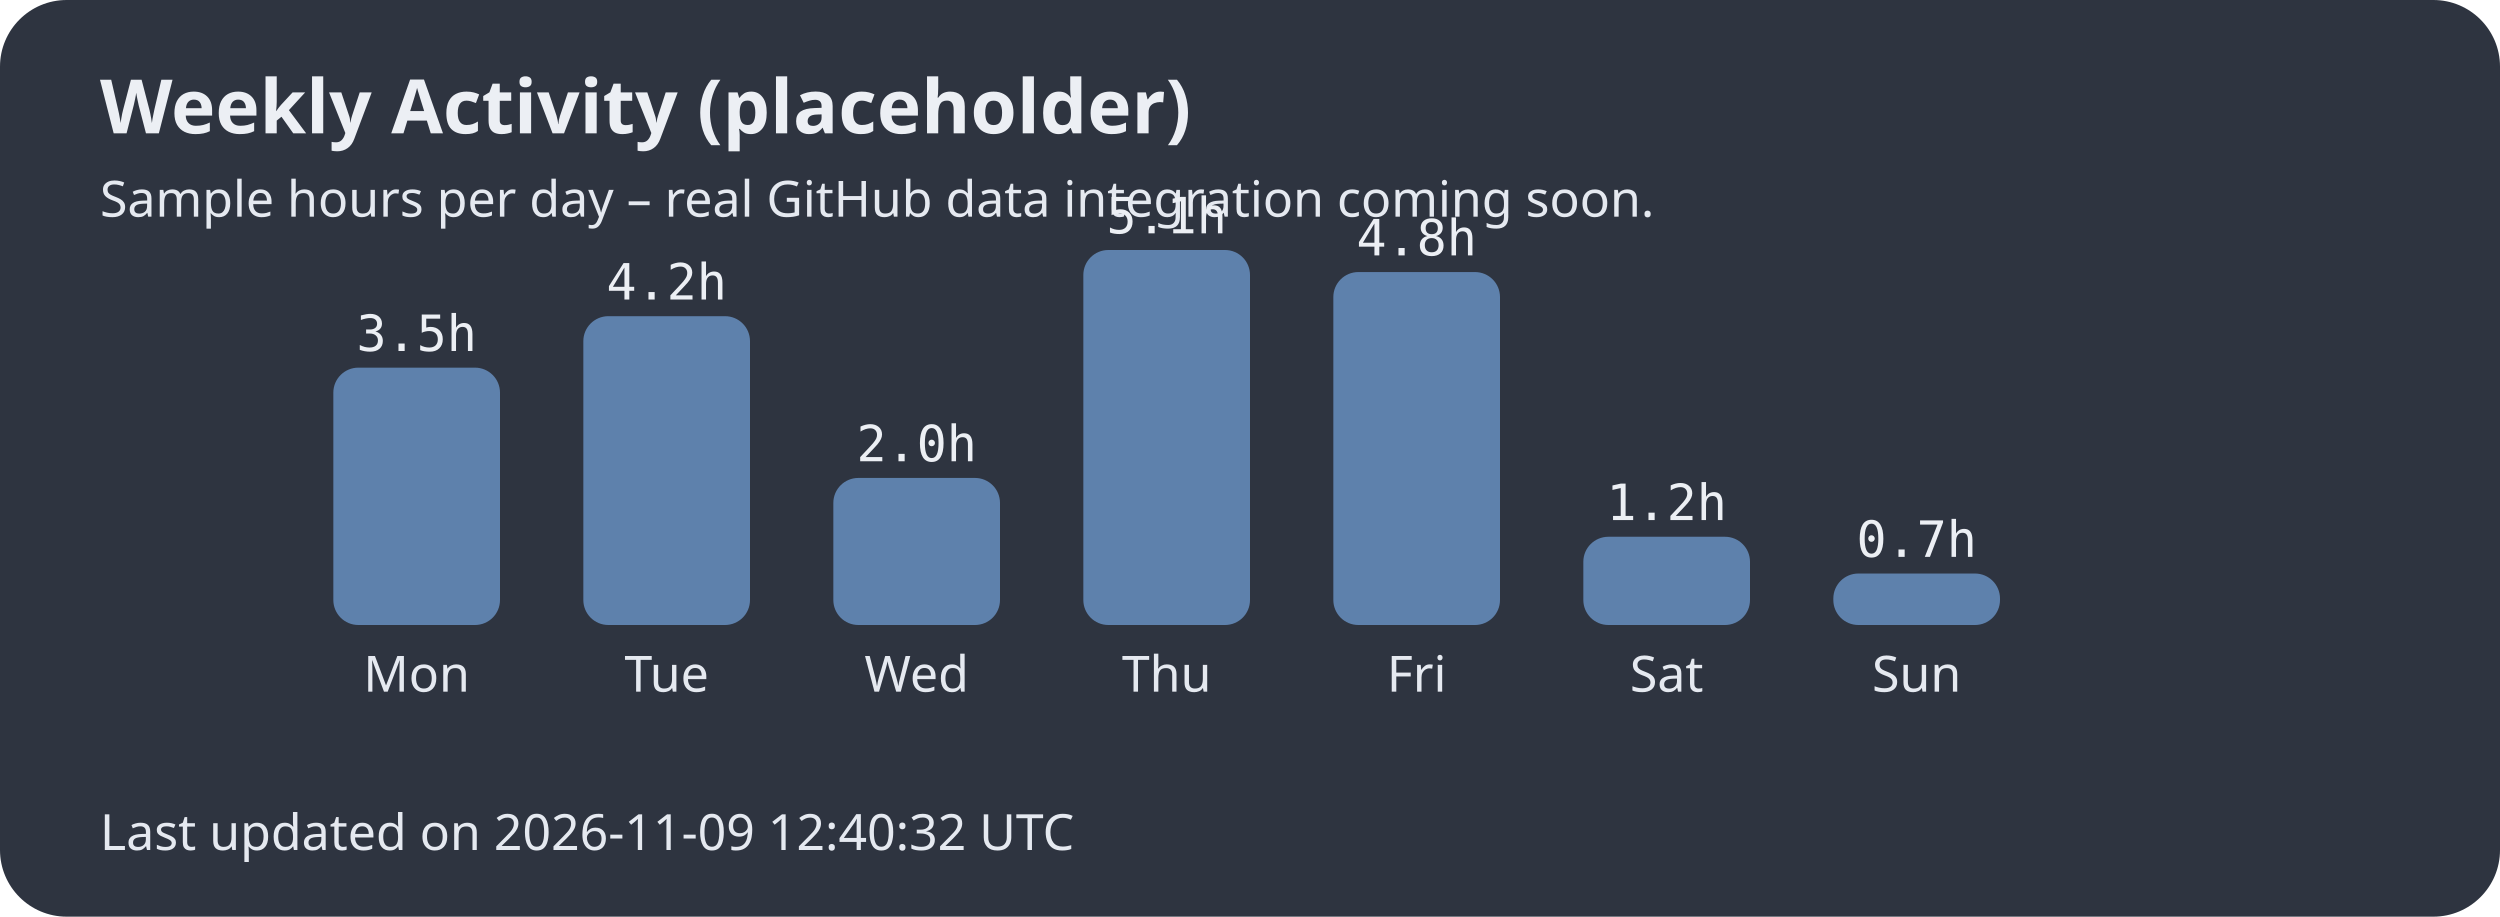
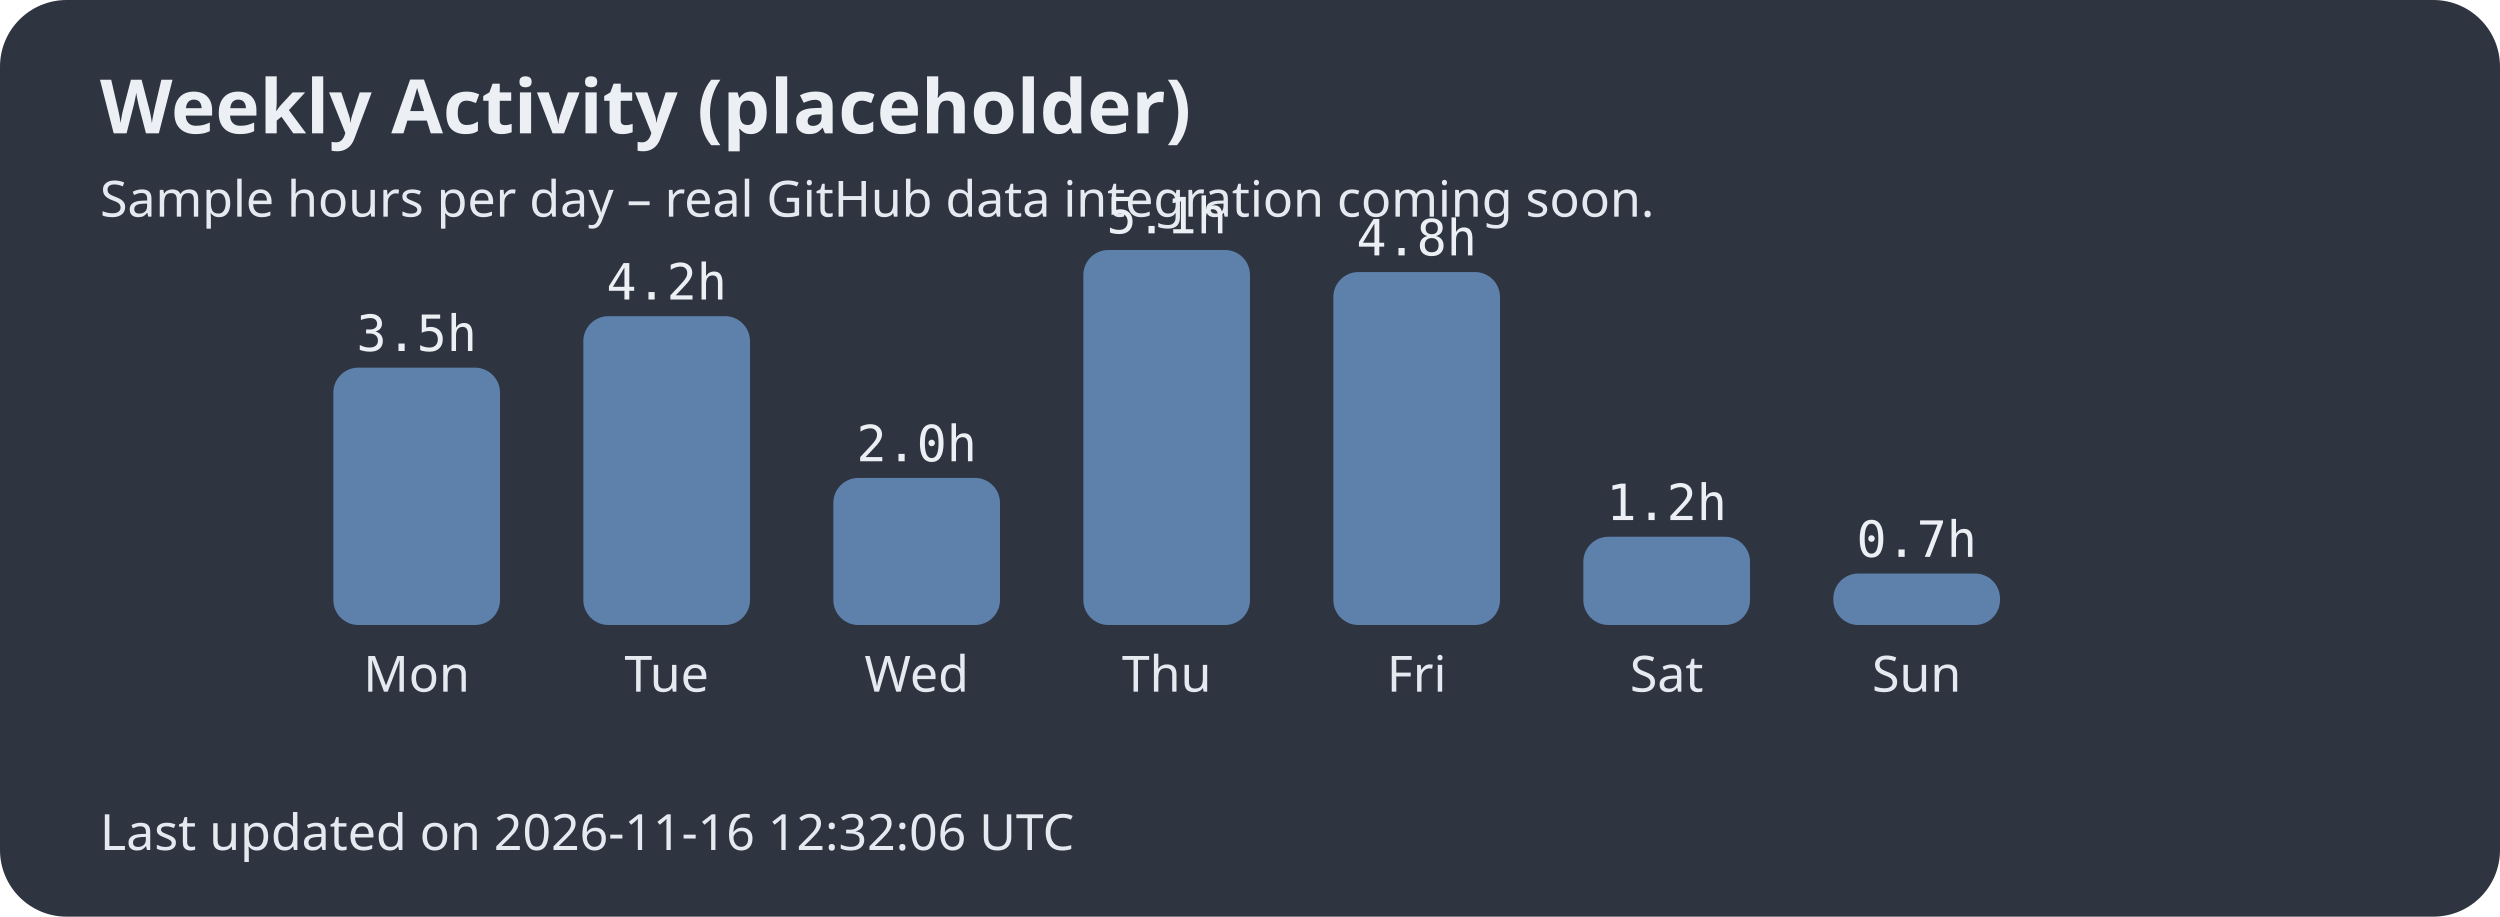
<svg xmlns="http://www.w3.org/2000/svg" width="600" height="220">
  <style>.title{font:bold 18px sans-serif;fill:#eceff4;}.label{font:12px sans-serif;fill:#e5e9f0;}.hours{font:12px monospace;fill:#eceff4;}</style>
  <rect width="100%" height="100%" fill="#2e3440" rx="16" />
  <text x="24" y="32" class="title">Weekly Activity (placeholder)</text>
  <text x="24" y="52" class="label">Sample hours per day – real GitHub data integration coming soon.</text>
  <rect x="80" y="88.235" width="40" height="61.765" rx="6" fill="#5e81ac" />
  <text x="100.0" y="166" text-anchor="middle" class="label">Mon</text>
  <text x="100.0" y="84.235" text-anchor="middle" class="hours">3.5h</text>
  <rect x="140" y="75.882" width="40" height="74.118" rx="6" fill="#5e81ac" />
  <text x="160.0" y="166" text-anchor="middle" class="label">Tue</text>
  <text x="160.0" y="71.882" text-anchor="middle" class="hours">4.2h</text>
  <rect x="200" y="114.706" width="40" height="35.294" rx="6" fill="#5e81ac" />
  <text x="220.0" y="166" text-anchor="middle" class="label">Wed</text>
  <text x="220.0" y="110.706" text-anchor="middle" class="hours">2.0h</text>
  <rect x="260" y="60.0" width="40" height="90.0" rx="6" fill="#5e81ac" />
  <text x="280.0" y="166" text-anchor="middle" class="label">Thu</text>
  <text x="280.0" y="56.0" text-anchor="middle" class="hours">5.1h</text>
  <rect x="320" y="65.294" width="40" height="84.706" rx="6" fill="#5e81ac" />
  <text x="340.0" y="166" text-anchor="middle" class="label">Fri</text>
  <text x="340.0" y="61.294" text-anchor="middle" class="hours">4.8h</text>
  <rect x="380" y="128.824" width="40" height="21.176" rx="6" fill="#5e81ac" />
  <text x="400.0" y="166" text-anchor="middle" class="label">Sat</text>
  <text x="400.0" y="124.824" text-anchor="middle" class="hours">1.2h</text>
  <rect x="440" y="137.647" width="40" height="12.353" rx="6" fill="#5e81ac" />
  <text x="460.0" y="166" text-anchor="middle" class="label">Sun</text>
  <text x="460.0" y="133.647" text-anchor="middle" class="hours">0.7h</text>
-   <text x="24" y="204" class="label">Last updated on 2026-11-09 12:40:32 UTC</text>
+   <text x="24" y="204" class="label">Last updated on 2026-11-16 12:32:06 UTC</text>
</svg>
